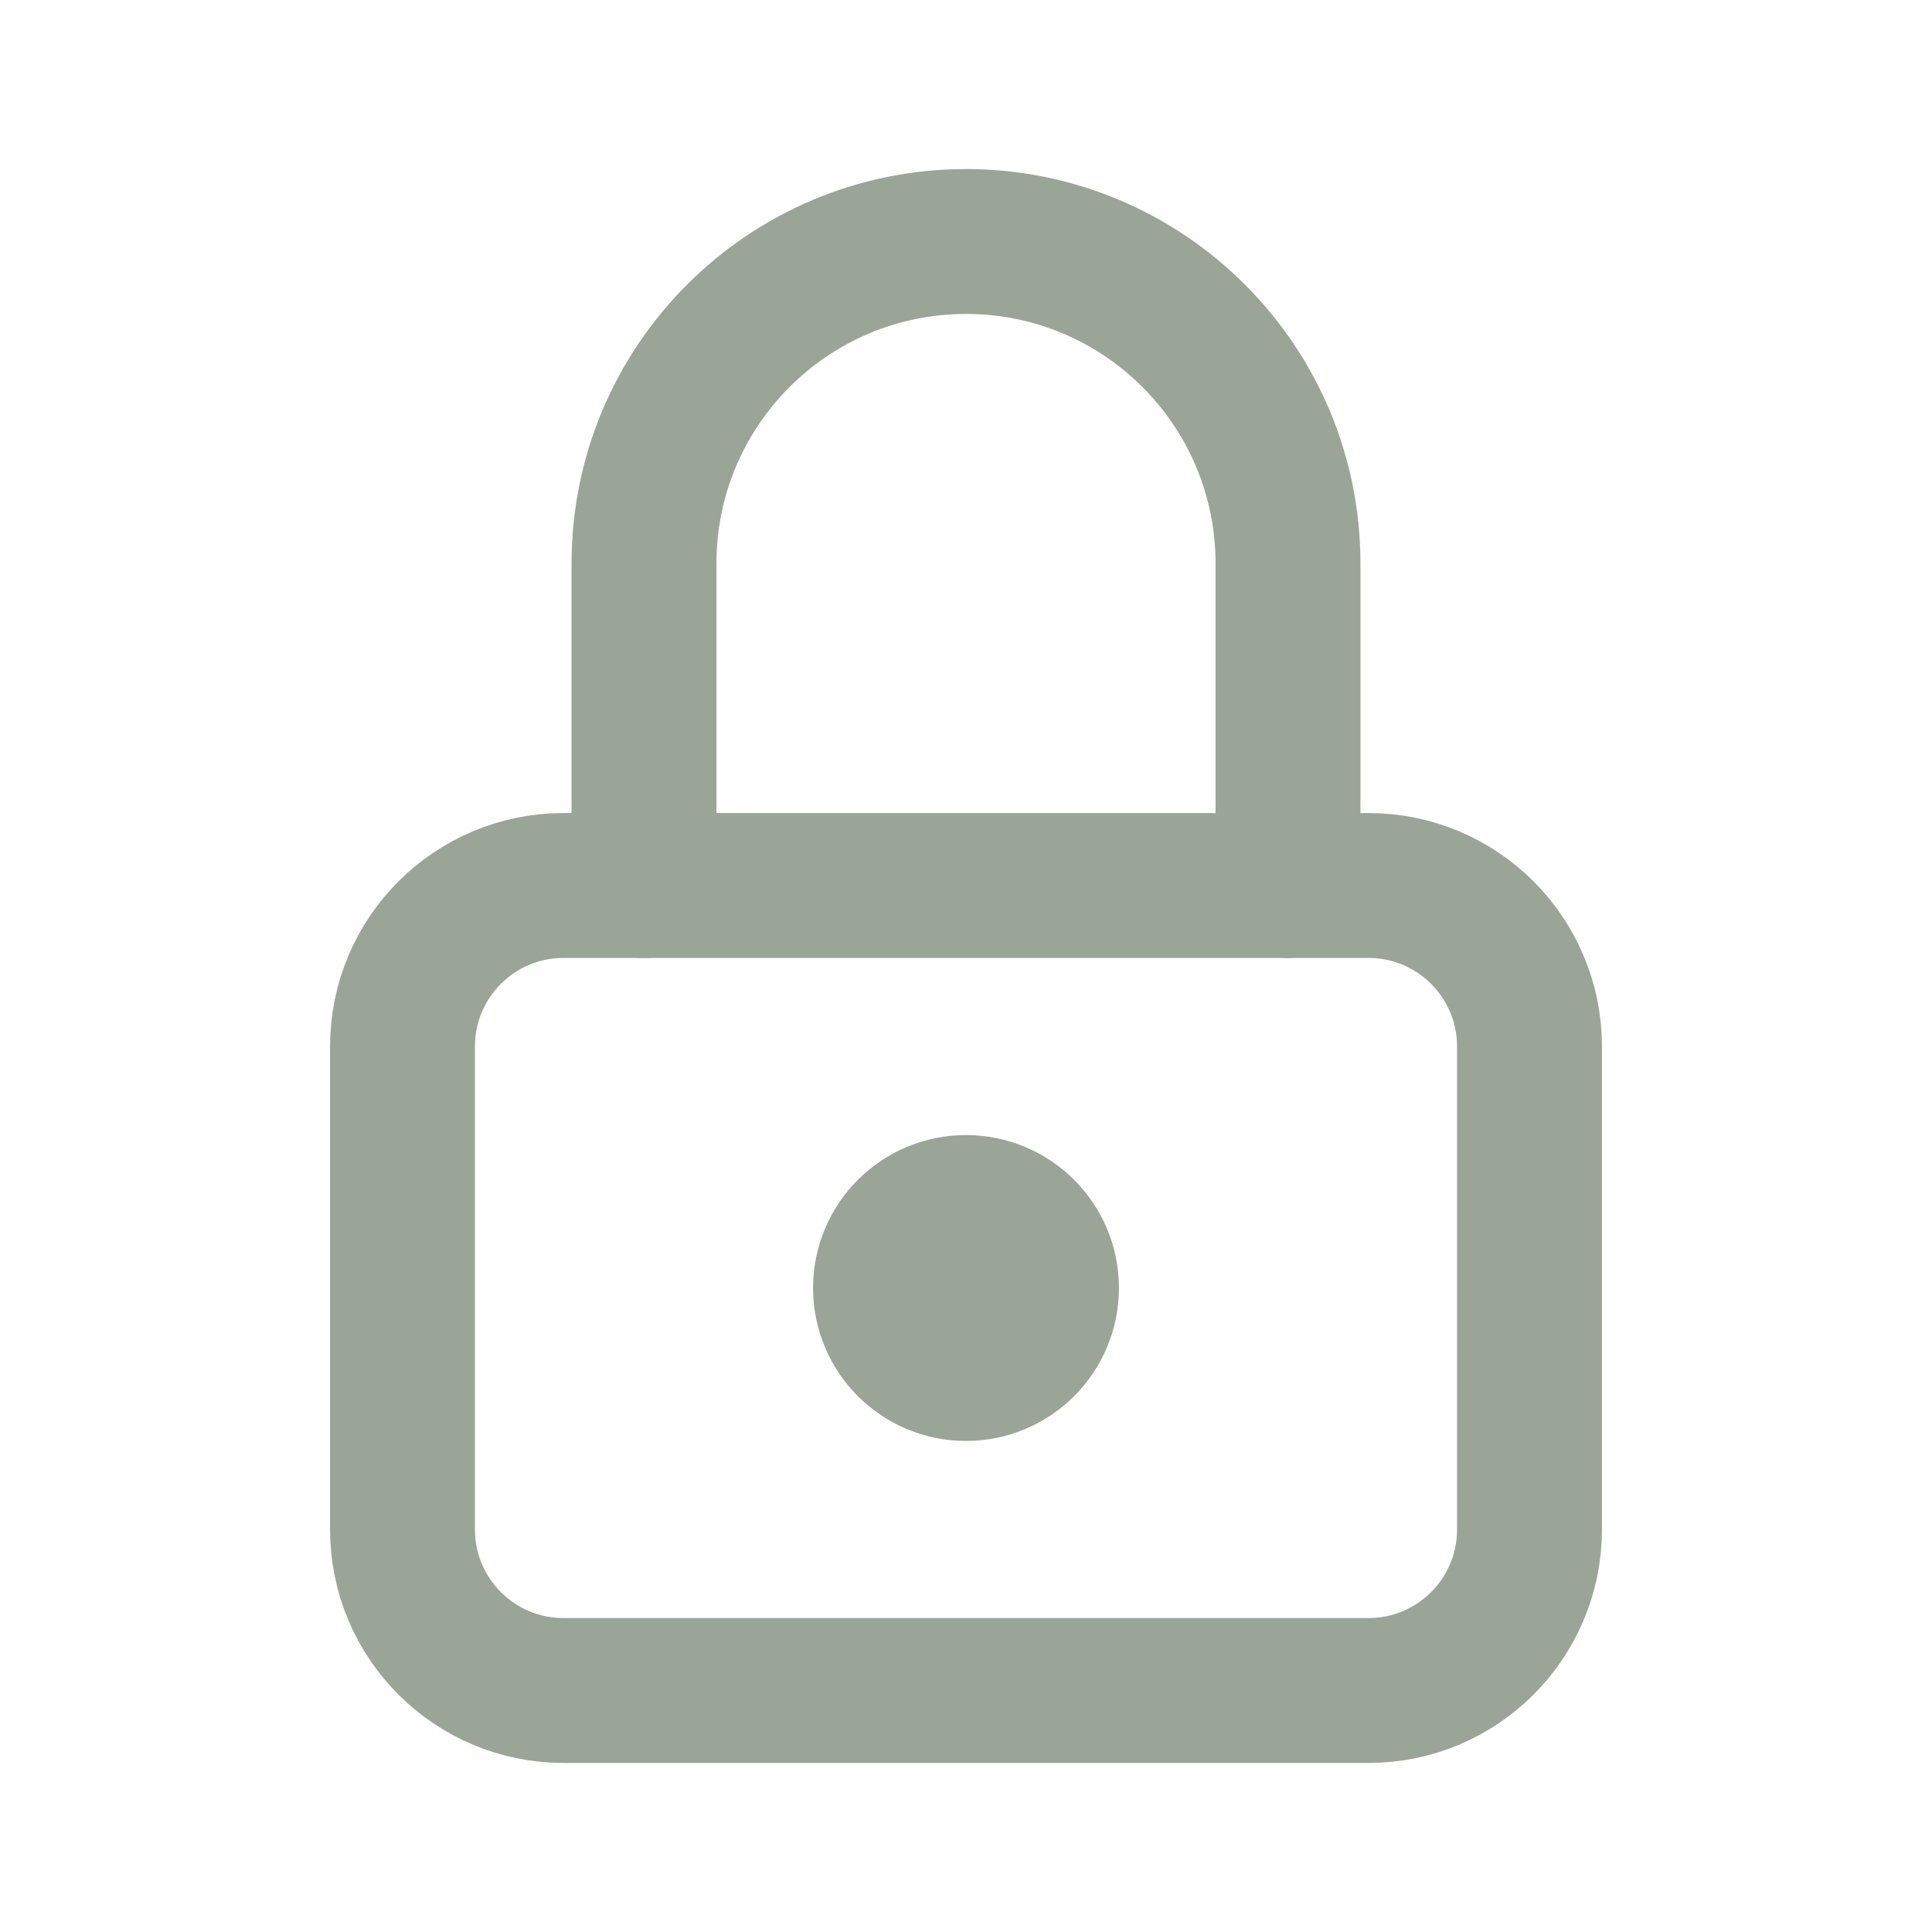
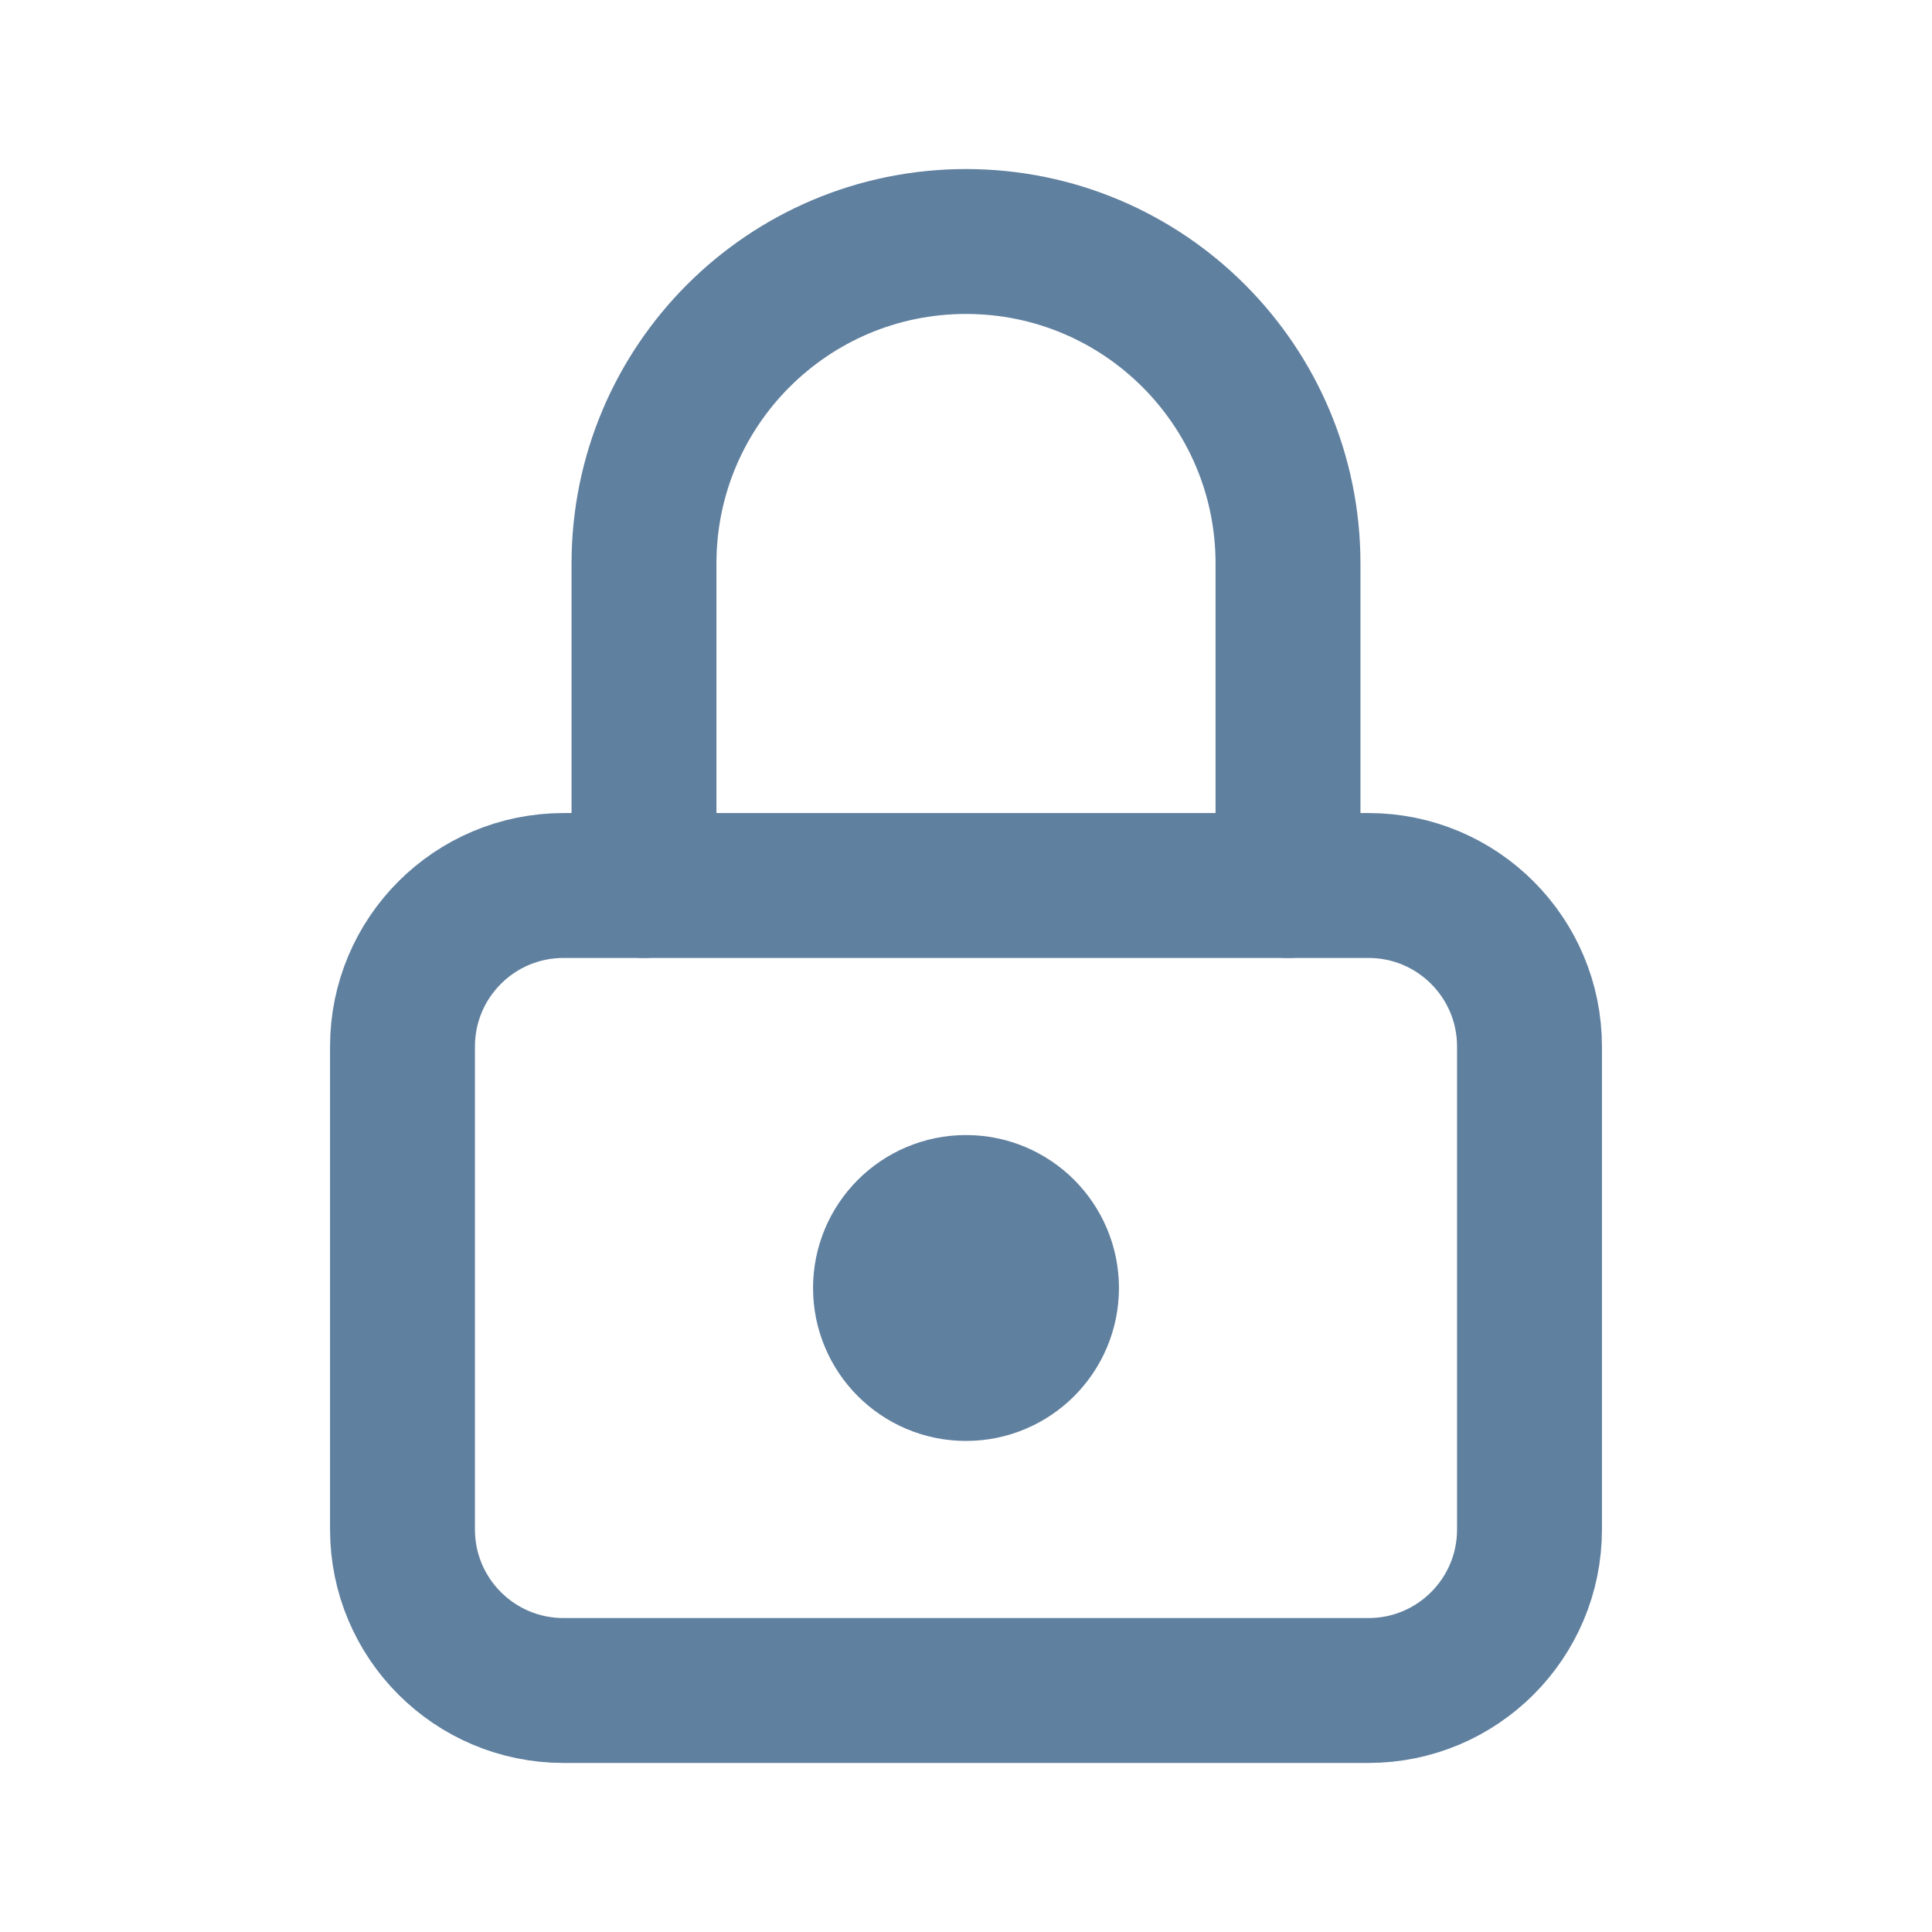
- <svg xmlns="http://www.w3.org/2000/svg" viewBox="0 0 24 24" fill="none" stroke="#9BA597" stroke-width="1.8" stroke-linecap="round" stroke-linejoin="round">
+ <svg xmlns="http://www.w3.org/2000/svg" viewBox="0 0 24 24" fill="none" stroke="#60809F" stroke-width="1.8" stroke-linecap="round" stroke-linejoin="round">
  <rect x="5" y="11" width="14" height="10" rx="2" />
  <path d="M8 11V7a4 4 0 0 1 8 0v4" />
-   <circle cx="12" cy="16" r="1" fill="#9BA597" />
+   <circle cx="12" cy="16" r="1" fill="#60809F" />
</svg>
